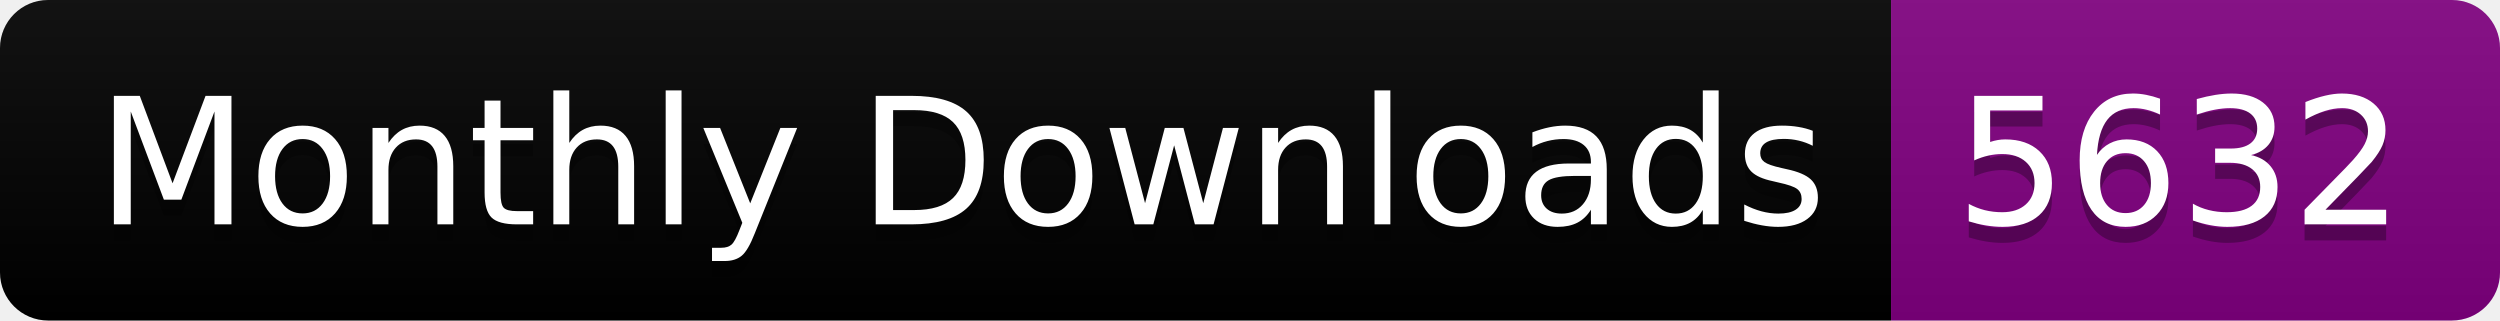
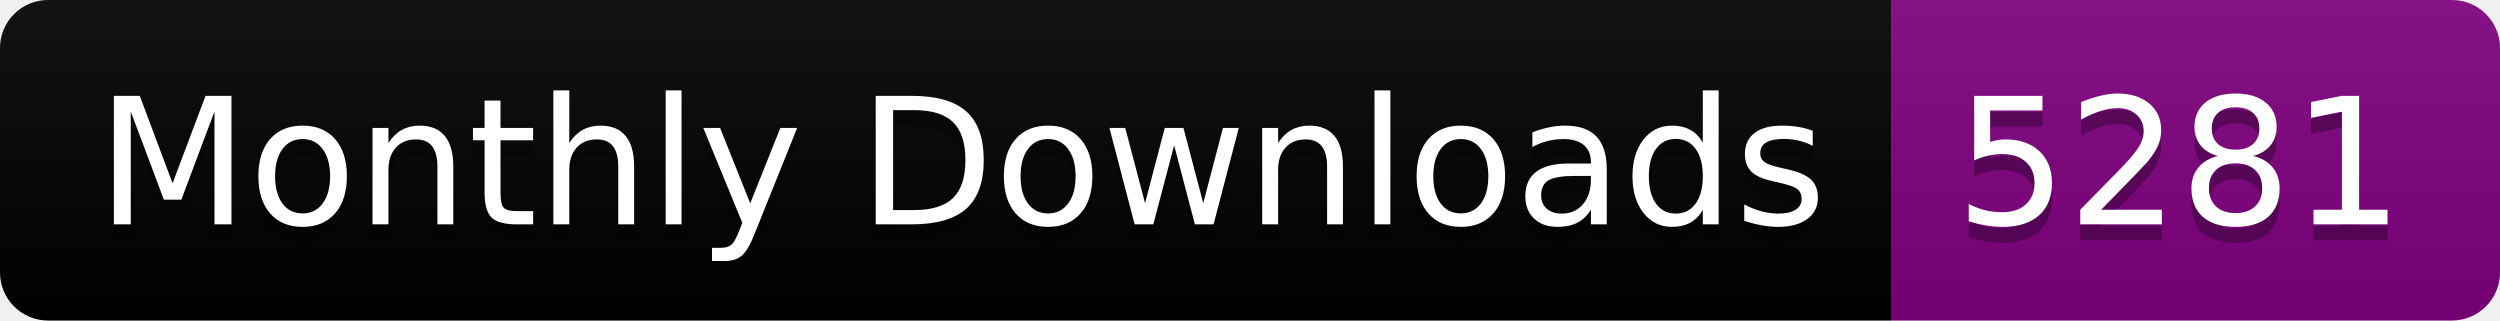
<svg xmlns="http://www.w3.org/2000/svg" width="156.0" height="20">
  <linearGradient id="smooth" x2="0" y2="100%">
    <stop offset="0" stop-color="#bbb" stop-opacity=".1" />
    <stop offset="1" stop-opacity=".1" />
  </linearGradient>
  <clipPath id="round">
    <rect width="156.0" height="20" rx="3" fill="#fff" />
  </clipPath>
  <g clip-path="url(#round)">
    <rect width="118.0" height="20" fill="black" />
    <rect x="118.0" width="38.0" height="20" fill="purple" />
    <rect width="156.0" height="20" fill="url(#smooth)" />
  </g>
  <g fill="#fff" text-anchor="middle" font-family="DejaVu Sans,Verdana,Geneva,sans-serif" font-size="110">
    <text x="600.0" y="150" fill="#010101" fill-opacity=".3" transform="scale(0.1)" textLength="1080.0" lengthAdjust="spacing">Monthly Downloads</text>
    <text x="600.0" y="140" transform="scale(0.1)" textLength="1080.0" lengthAdjust="spacing">Monthly Downloads</text>
-     <text x="1360.0" y="150" fill="#010101" fill-opacity=".3" transform="scale(0.1)" textLength="280.0" lengthAdjust="spacing">5632</text>
-     <text x="1360.0" y="140" transform="scale(0.1)" textLength="280.0" lengthAdjust="spacing">5632</text>
+     <text x="1360.0" y="150" fill="#010101" fill-opacity=".3" transform="scale(0.1)" textLength="280.0" lengthAdjust="spacing">5281</text>
+     <text x="1360.0" y="140" transform="scale(0.1)" textLength="280.0" lengthAdjust="spacing">5281</text>
  </g>
</svg>
